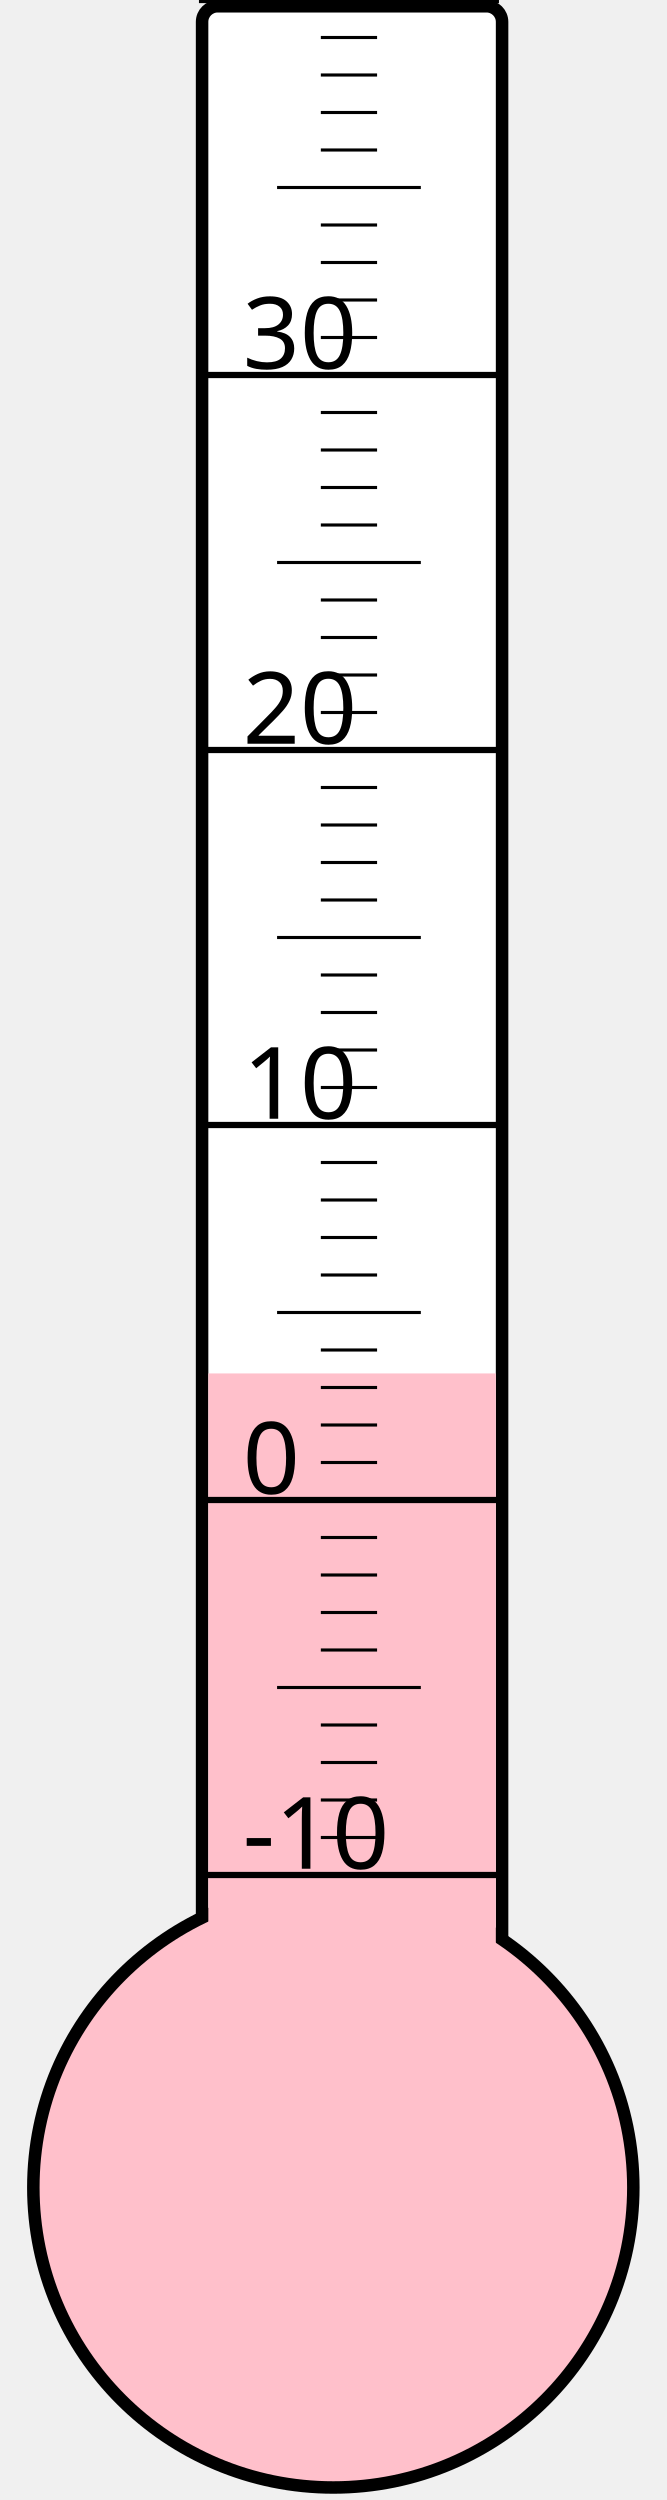
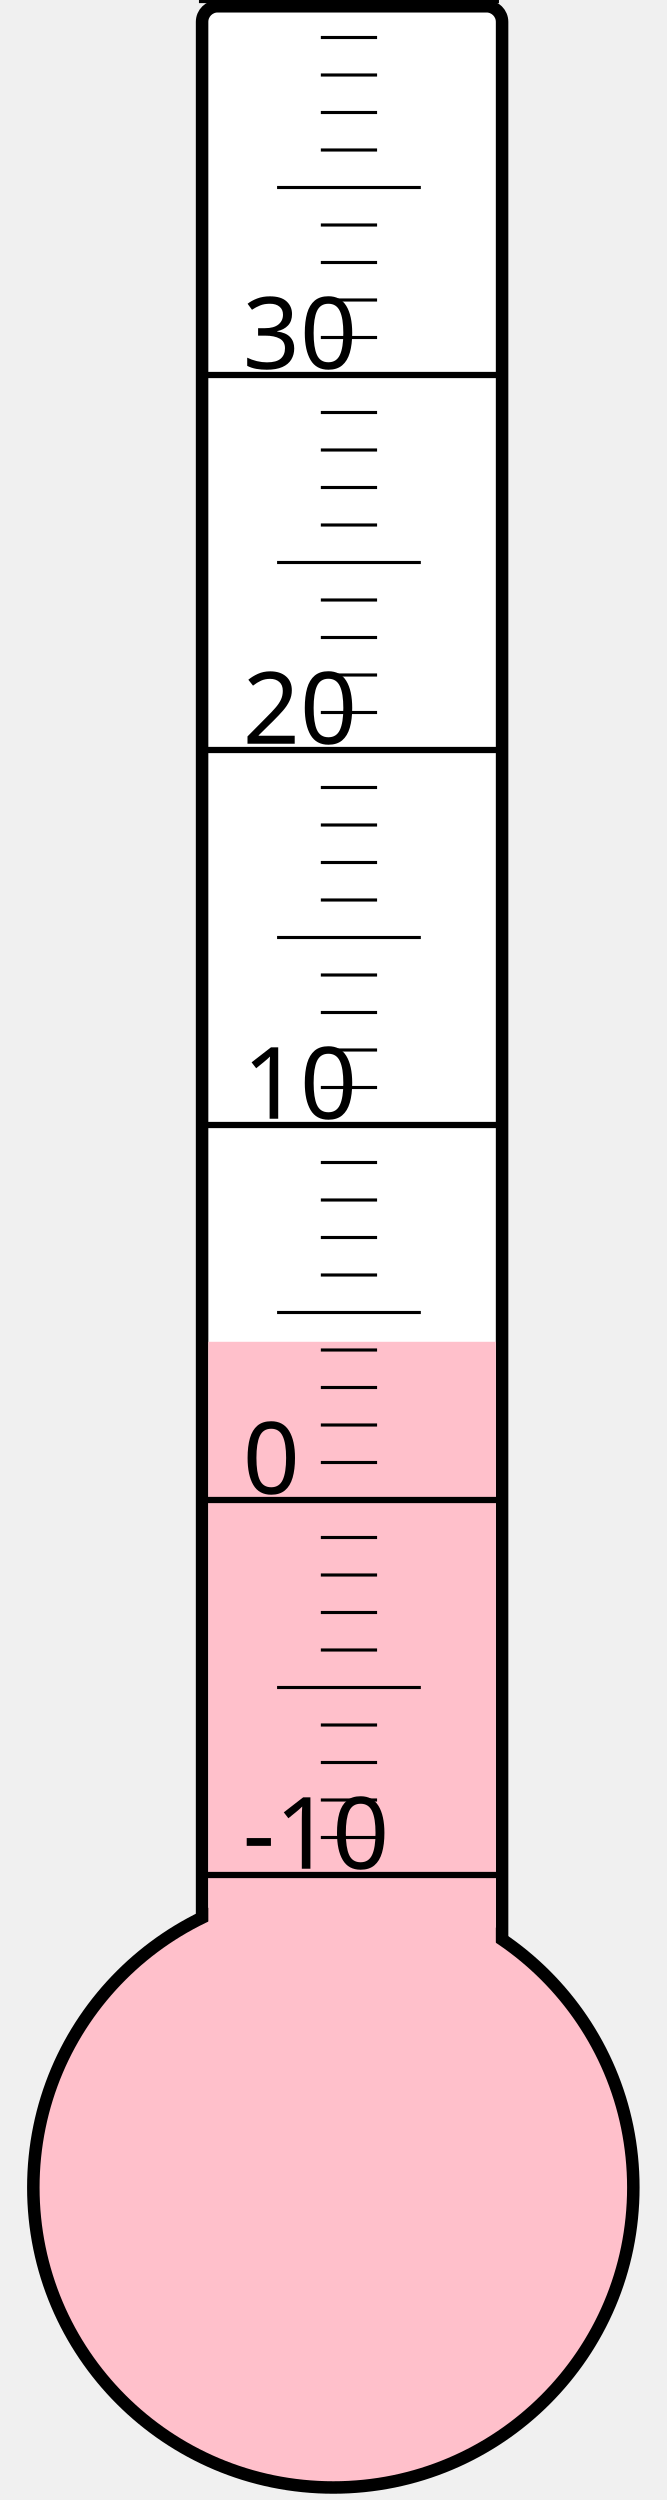
<svg xmlns="http://www.w3.org/2000/svg" width="40px" height="150px" viewBox="0 0 200 800">
  <rect width="200" height="800" x="0" y="0" style="fill: #ffffeb; fill-opacity: 0;" />
  <rect width="96" height="680" x="58" y="2" rx="5" ry="5" style="fill: white; fill-opacity: 1; stroke: black; stroke-width: 4;" />
  <circle cx="100" cy="700" r="96" style="fill: pink; stroke: black; stroke-width: 4;" />
-   <rect width="92" height="260.5" x="60" y="439.5" style="fill: pink; fill-opacity: 1; stroke-width: 0;" />
+   <rect width="92" height="270.625" x="60" y="429.375" style="fill: pink; fill-opacity: 1; stroke-width: 0;" />
  <text x="71" y="598" style="font-family: sans-serif; font-size: 24pt;">-10</text>
  <text x="71" y="478" style="font-family: sans-serif; font-size: 24pt;">0</text>
  <text x="71" y="358" style="font-family: sans-serif; font-size: 24pt;">10</text>
  <text x="71" y="238" style="font-family: sans-serif; font-size: 24pt;">20</text>
  <text x="71" y="118" style="font-family: sans-serif; font-size: 24pt;">30</text>
  <g style="stroke: black;">
    <line x1="57" y1="600" x2="153" y2="600" style="stroke-width: 2;" />
    <line x1="96" y1="588" x2="114" y2="588" style="stroke-width: 1;" />
    <line x1="96" y1="576" x2="114" y2="576" style="stroke-width: 1;" />
    <line x1="96" y1="564" x2="114" y2="564" style="stroke-width: 1;" />
    <line x1="96" y1="552" x2="114" y2="552" style="stroke-width: 1;" />
    <line x1="82" y1="540" x2="128" y2="540" style="stroke-width: 1;" />
    <line x1="96" y1="528" x2="114" y2="528" style="stroke-width: 1;" />
    <line x1="96" y1="516" x2="114" y2="516" style="stroke-width: 1;" />
    <line x1="96" y1="504" x2="114" y2="504" style="stroke-width: 1;" />
    <line x1="96" y1="492" x2="114" y2="492" style="stroke-width: 1;" />
    <line x1="57" y1="480" x2="153" y2="480" style="stroke-width: 2;" />
    <line x1="96" y1="468" x2="114" y2="468" style="stroke-width: 1;" />
    <line x1="96" y1="456" x2="114" y2="456" style="stroke-width: 1;" />
    <line x1="96" y1="444" x2="114" y2="444" style="stroke-width: 1;" />
    <line x1="96" y1="432" x2="114" y2="432" style="stroke-width: 1;" />
    <line x1="82" y1="420" x2="128" y2="420" style="stroke-width: 1;" />
    <line x1="96" y1="408" x2="114" y2="408" style="stroke-width: 1;" />
    <line x1="96" y1="396" x2="114" y2="396" style="stroke-width: 1;" />
    <line x1="96" y1="384" x2="114" y2="384" style="stroke-width: 1;" />
    <line x1="96" y1="372" x2="114" y2="372" style="stroke-width: 1;" />
    <line x1="57" y1="360" x2="153" y2="360" style="stroke-width: 2;" />
    <line x1="96" y1="348" x2="114" y2="348" style="stroke-width: 1;" />
    <line x1="96" y1="336" x2="114" y2="336" style="stroke-width: 1;" />
    <line x1="96" y1="324" x2="114" y2="324" style="stroke-width: 1;" />
    <line x1="96" y1="312" x2="114" y2="312" style="stroke-width: 1;" />
    <line x1="82" y1="300" x2="128" y2="300" style="stroke-width: 1;" />
    <line x1="96" y1="288" x2="114" y2="288" style="stroke-width: 1;" />
    <line x1="96" y1="276" x2="114" y2="276" style="stroke-width: 1;" />
    <line x1="96" y1="264" x2="114" y2="264" style="stroke-width: 1;" />
    <line x1="96" y1="252" x2="114" y2="252" style="stroke-width: 1;" />
    <line x1="57" y1="240" x2="153" y2="240" style="stroke-width: 2;" />
    <line x1="96" y1="228" x2="114" y2="228" style="stroke-width: 1;" />
    <line x1="96" y1="216" x2="114" y2="216" style="stroke-width: 1;" />
    <line x1="96" y1="204" x2="114" y2="204" style="stroke-width: 1;" />
    <line x1="96" y1="192" x2="114" y2="192" style="stroke-width: 1;" />
    <line x1="82" y1="180" x2="128" y2="180" style="stroke-width: 1;" />
    <line x1="96" y1="168" x2="114" y2="168" style="stroke-width: 1;" />
    <line x1="96" y1="156" x2="114" y2="156" style="stroke-width: 1;" />
    <line x1="96" y1="144" x2="114" y2="144" style="stroke-width: 1;" />
    <line x1="96" y1="132" x2="114" y2="132" style="stroke-width: 1;" />
    <line x1="57" y1="120" x2="153" y2="120" style="stroke-width: 2;" />
    <line x1="96" y1="108" x2="114" y2="108" style="stroke-width: 1;" />
    <line x1="96" y1="96" x2="114" y2="96" style="stroke-width: 1;" />
    <line x1="96" y1="84" x2="114" y2="84" style="stroke-width: 1;" />
    <line x1="96" y1="72" x2="114" y2="72" style="stroke-width: 1;" />
    <line x1="82" y1="60" x2="128" y2="60" style="stroke-width: 1;" />
    <line x1="96" y1="48" x2="114" y2="48" style="stroke-width: 1;" />
    <line x1="96" y1="36" x2="114" y2="36" style="stroke-width: 1;" />
    <line x1="96" y1="24" x2="114" y2="24" style="stroke-width: 1;" />
    <line x1="96" y1="12" x2="114" y2="12" style="stroke-width: 1;" />
    <line x1="57" y1="0" x2="153" y2="0" style="stroke-width: 2;" />
  </g>
</svg>
